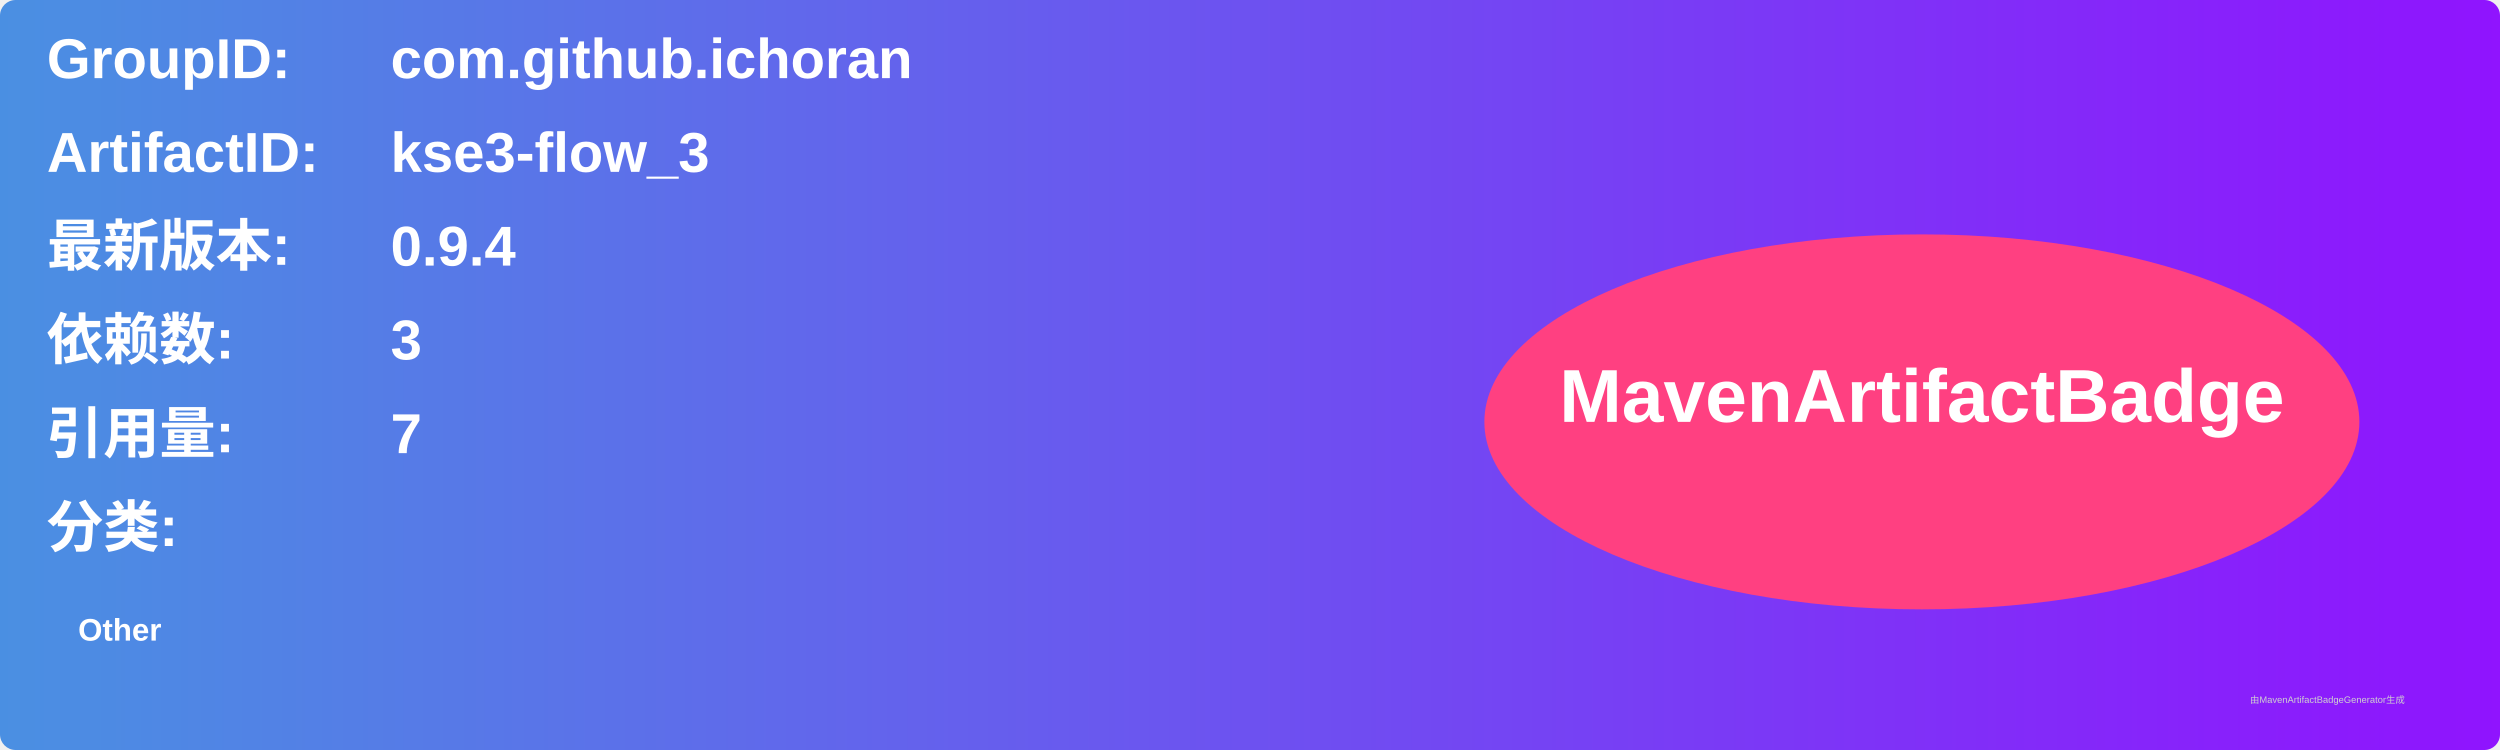
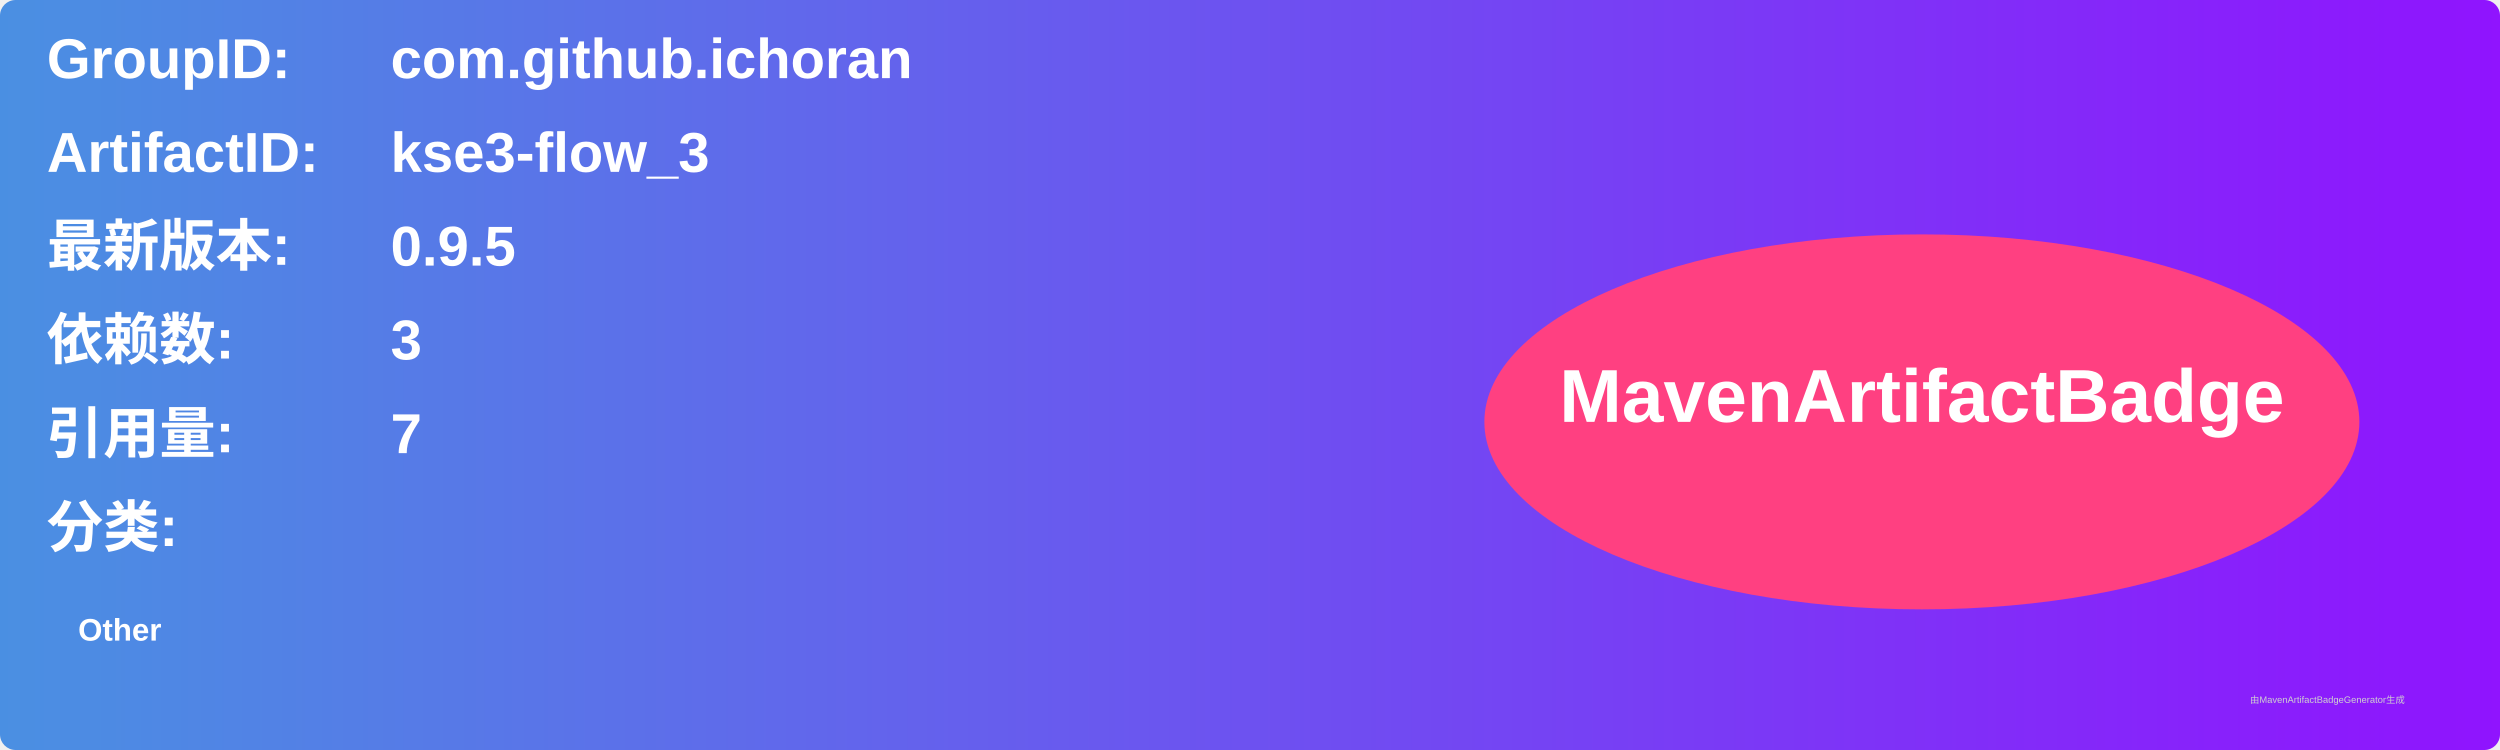
<svg xmlns="http://www.w3.org/2000/svg" width="800" height="240" viewBox="0 0 800 240">
  <linearGradient id="grad" x1="0%" y1="0%" x2="100%" y2="0%">
    <stop offset="0%" stop-color="#4a90e2" />
    <stop offset="100%" stop-color="#9013fe" />
  </linearGradient>
  <rect width="100%" height="100%" rx="5" ry="5" fill="url(#grad)" />
  <g transform="translate(15, 15)">
    <text x="0" y="10" font-family="Arial" font-size="18" fill="white" font-weight="bold" width="260">GroupID:</text>
    <text x="110" y="10" font-family="Arial" font-size="18" fill="white" font-weight="bold" width="460">com.github.ichoran</text>
    <text x="0" y="40" font-family="Arial" font-size="18" fill="white" font-weight="bold" width="260">ArtifactID:</text>
    <text x="110" y="40" font-family="Arial" font-size="18" fill="white" font-weight="bold" width="460">kse3-flow_3</text>
    <text x="0" y="70" font-family="Arial" font-size="18" fill="white" font-weight="bold">最新版本:</text>
    <text x="110" y="70" font-family="Arial" font-size="18" fill="white" font-weight="bold">
-       <tspan font-weight="bold">0.9.4</tspan>
+       <tspan font-weight="bold">0.9.5</tspan>
    </text>
    <text x="0" y="100" font-family="Arial" font-size="18" fill="white" font-weight="bold">依赖数: </text>
    <text x="110" y="100" font-family="Arial" font-size="18" fill="white">
      <tspan font-weight="bold">3</tspan>
    </text>
    <text x="0" y="130" font-family="Arial" font-size="18" fill="white" font-weight="bold">引用量: </text>
    <text x="110" y="130" font-family="Arial" font-size="18" fill="white">
      <tspan font-weight="bold">7</tspan>
    </text>
    <text x="0" y="160" font-family="Arial" font-size="18" fill="white" font-weight="bold">分类:</text>
    <text x="10" y="190" font-family="Arial" font-size="10" fill="white">
      <tspan font-weight="bold">Other</tspan>
    </text>
    <ellipse cx="600" cy="120" rx="140" ry="60" fill="#ff4081" />
    <text x="600" y="120" text-anchor="middle" font-family="Arial" font-size="24" fill="white" font-weight="bold">MavenArtifactBadge</text>
  </g>
  <text x="720" y="225" font-family="Arial" font-size="3" fill="#d0d0d0">由MavenArtifactBadgeGenerator生成</text>
</svg>
